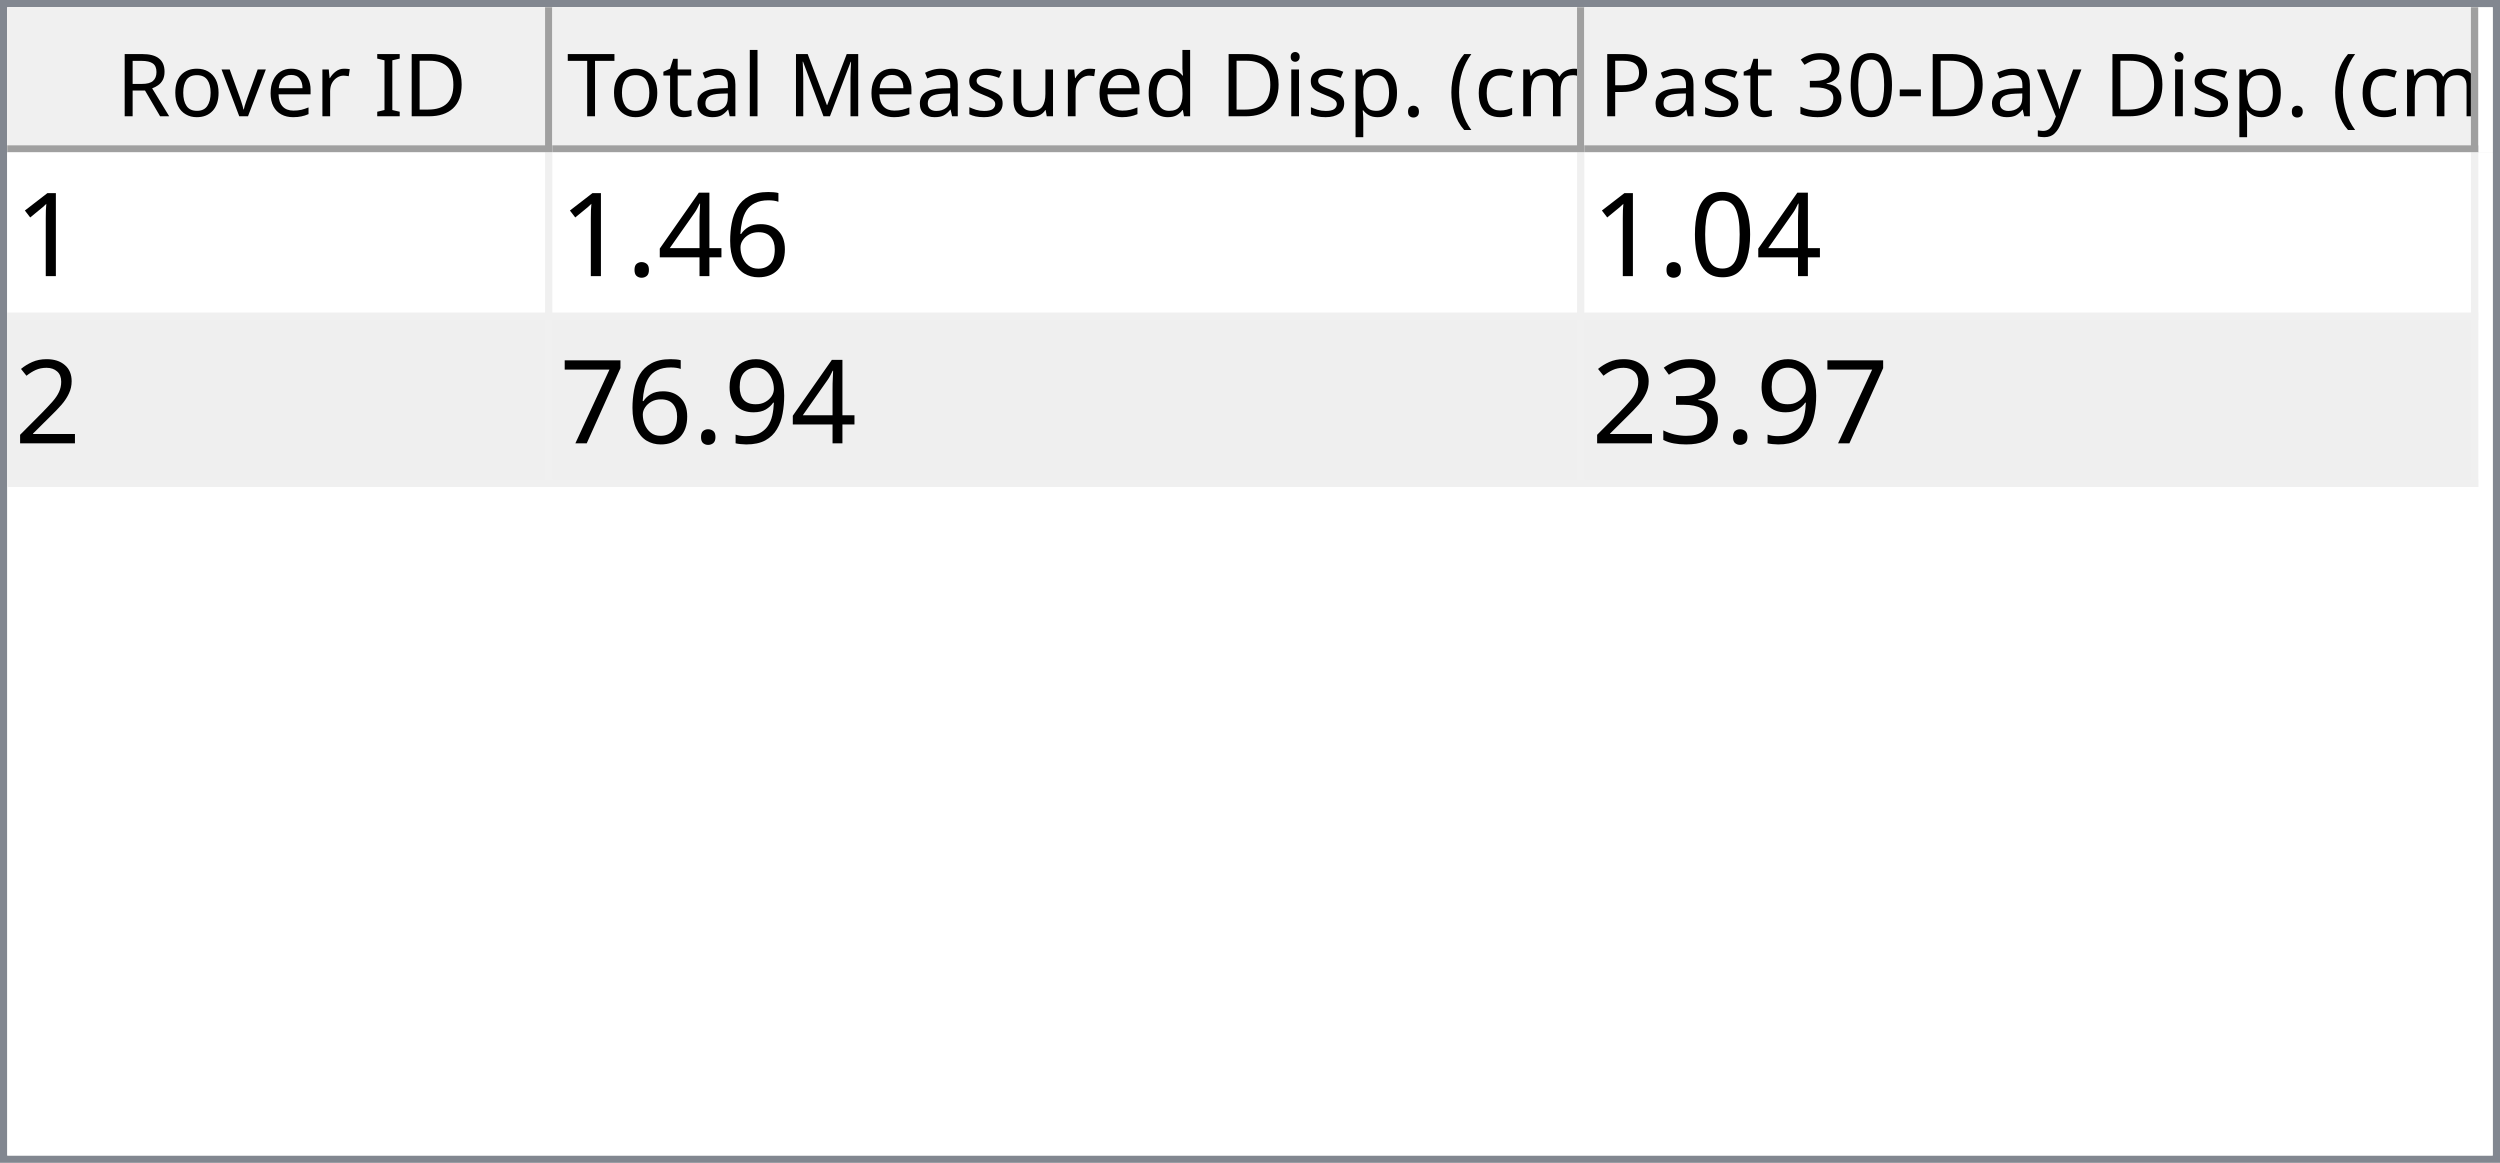
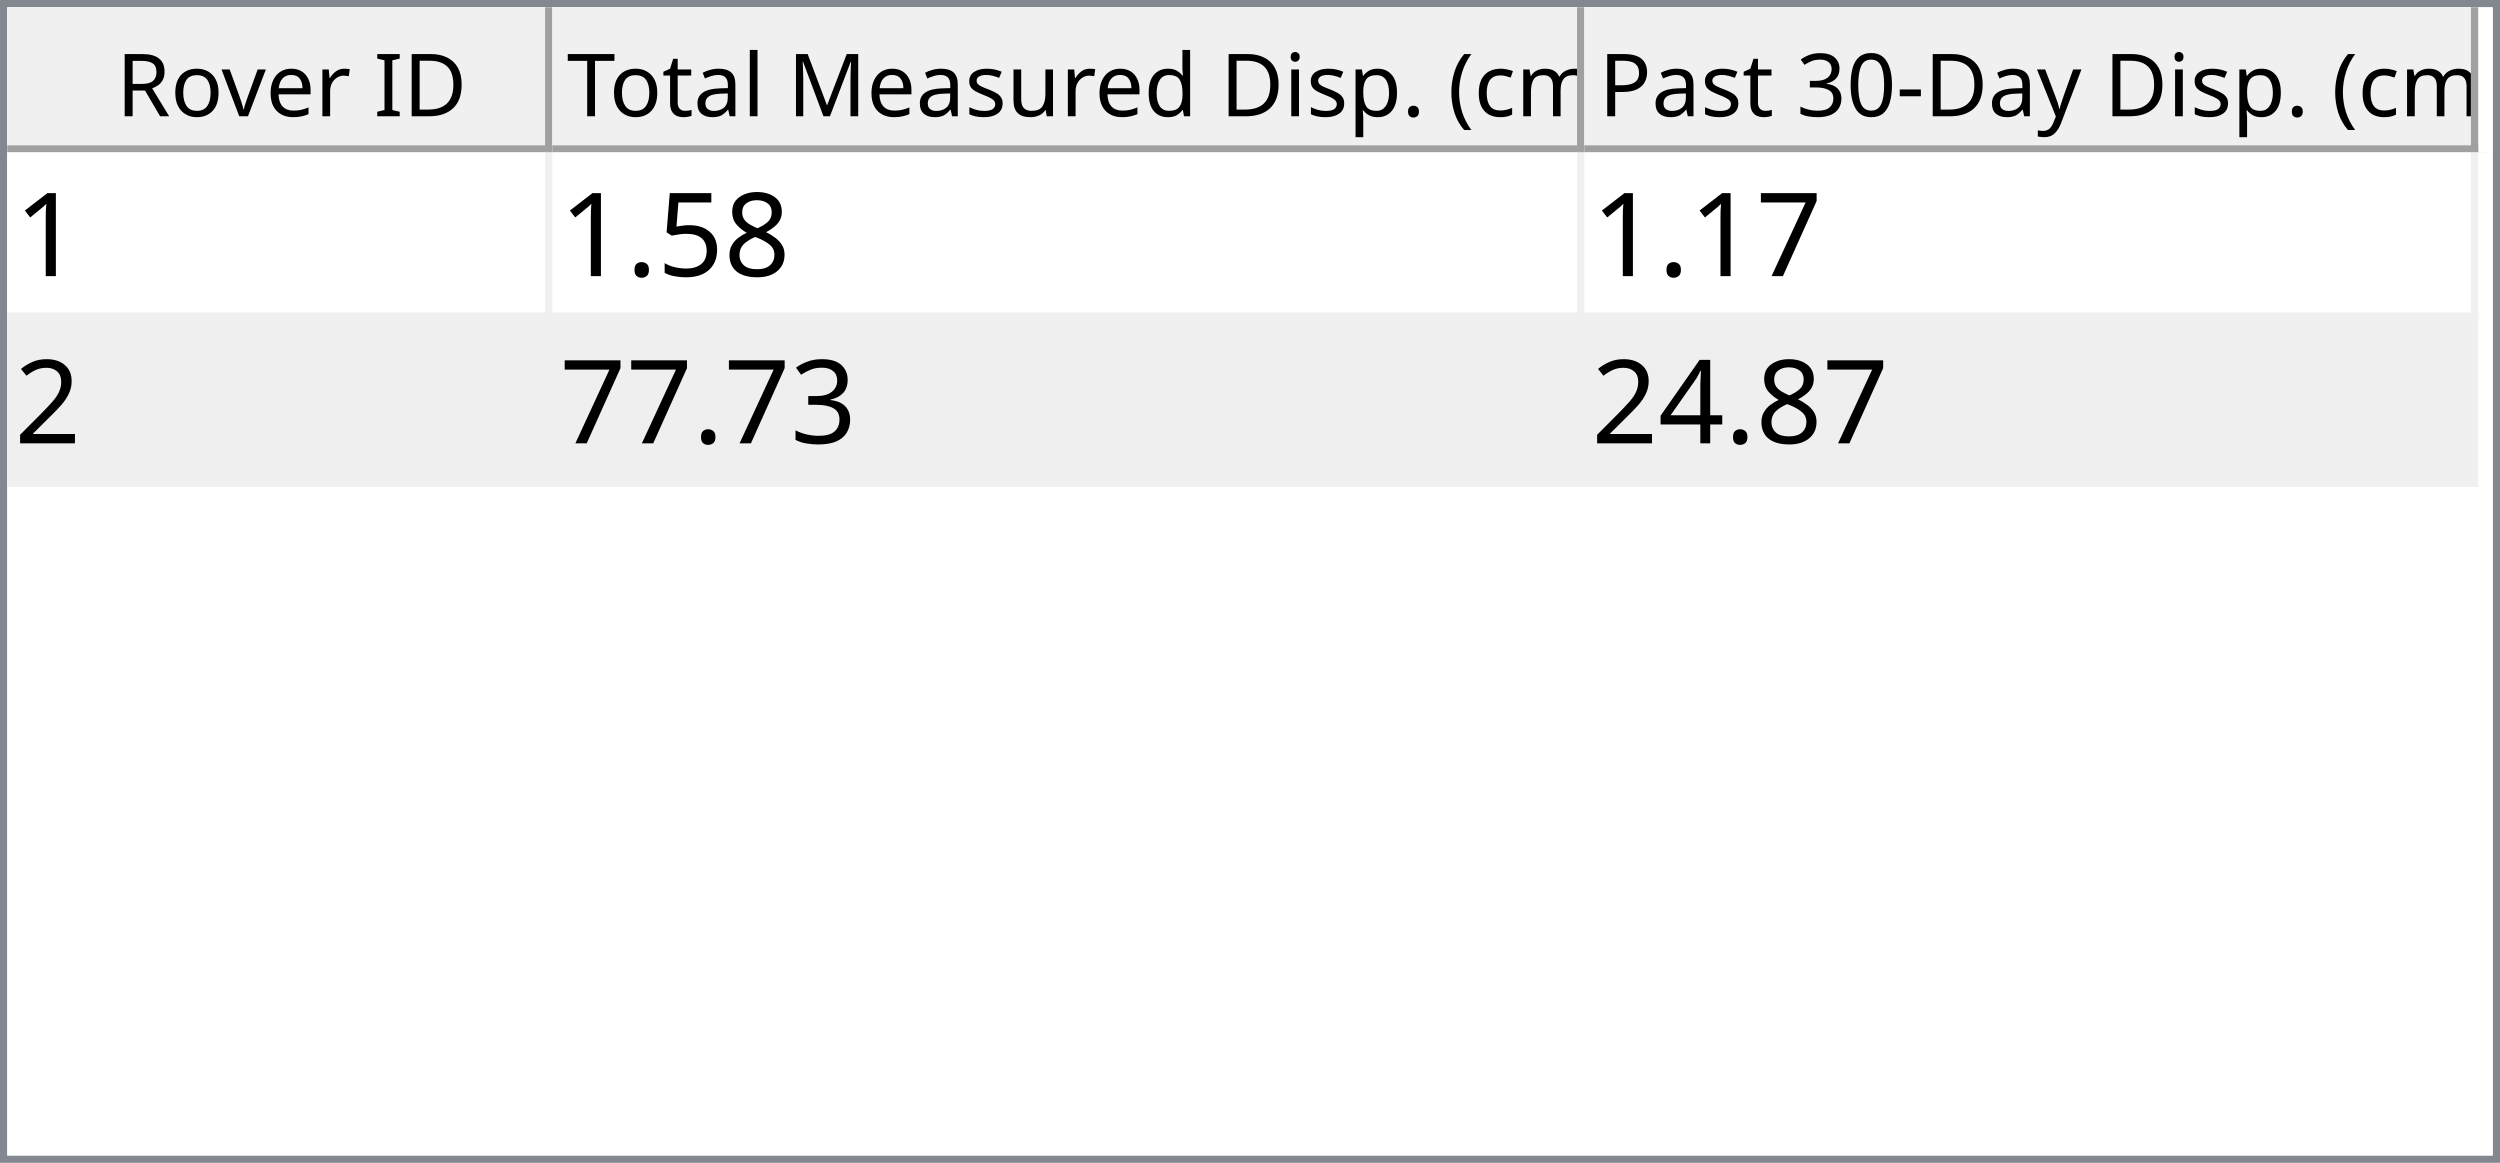
<svg xmlns="http://www.w3.org/2000/svg" style="fill-opacity:1; color-rendering:auto; color-interpolation:auto; text-rendering:auto; stroke:black; stroke-linecap:square; stroke-miterlimit:10; shape-rendering:auto; stroke-opacity:1; fill:black; stroke-dasharray:none; font-weight:normal; stroke-width:1; font-family:'Dialog'; font-style:normal; stroke-linejoin:miter; font-size:12px; stroke-dashoffset:0; image-rendering:auto;" width="344" height="160">
  <defs id="genericDefs" />
  <g>
    <defs id="defs1">
      <clipPath clipPathUnits="userSpaceOnUse" id="clipPath1">
        <path d="M0 0 L344 0 L344 160 L0 160 L0 0 Z" />
      </clipPath>
      <clipPath clipPathUnits="userSpaceOnUse" id="clipPath2">
        <path d="M0 0 L0 160 L344 160 L344 0 Z" />
      </clipPath>
      <clipPath clipPathUnits="userSpaceOnUse" id="clipPath3">
        <path d="M0 0 L0 20 L342 20 L342 0 Z" />
      </clipPath>
      <clipPath clipPathUnits="userSpaceOnUse" id="clipPath4">
        <path d="M0 0 L0 20 L75 20 L75 0 Z" />
      </clipPath>
      <clipPath clipPathUnits="userSpaceOnUse" id="clipPath5">
        <path d="M1 1 L1 19 L74 19 L74 1 Z" />
      </clipPath>
      <clipPath clipPathUnits="userSpaceOnUse" id="clipPath6">
        <path d="M0 0 L0 18 L73 18 L73 0 Z" />
      </clipPath>
      <clipPath clipPathUnits="userSpaceOnUse" id="clipPath7">
        <path d="M-0.5 -0.5 L-0.5 19.5 L74.5 19.5 L74.5 -0.5 Z" />
      </clipPath>
      <clipPath clipPathUnits="userSpaceOnUse" id="clipPath8">
        <path d="M0 0 L0 20 L142 20 L142 0 Z" />
      </clipPath>
      <clipPath clipPathUnits="userSpaceOnUse" id="clipPath9">
        <path d="M1 1 L1 19 L141 19 L141 1 Z" />
      </clipPath>
      <clipPath clipPathUnits="userSpaceOnUse" id="clipPath10">
        <path d="M0 0 L0 18 L140 18 L140 0 Z" />
      </clipPath>
      <clipPath clipPathUnits="userSpaceOnUse" id="clipPath11">
        <path d="M-0.5 -0.5 L-0.5 19.5 L141.5 19.5 L141.5 -0.5 Z" />
      </clipPath>
      <clipPath clipPathUnits="userSpaceOnUse" id="clipPath12">
        <path d="M0 0 L0 20 L123 20 L123 0 Z" />
      </clipPath>
      <clipPath clipPathUnits="userSpaceOnUse" id="clipPath13">
        <path d="M1 1 L1 19 L122 19 L122 1 Z" />
      </clipPath>
      <clipPath clipPathUnits="userSpaceOnUse" id="clipPath14">
        <path d="M0 0 L0 18 L121 18 L121 0 Z" />
      </clipPath>
      <clipPath clipPathUnits="userSpaceOnUse" id="clipPath15">
        <path d="M-0.5 -0.5 L-0.5 19.5 L122.5 19.5 L122.5 -0.5 Z" />
      </clipPath>
      <clipPath clipPathUnits="userSpaceOnUse" id="clipPath16">
        <path d="M0 0 L0 138 L342 138 L342 0 Z" />
      </clipPath>
      <clipPath clipPathUnits="userSpaceOnUse" id="clipPath17">
        <path d="M0 0 L0 46 L340 46 L340 0 Z" />
      </clipPath>
      <clipPath clipPathUnits="userSpaceOnUse" id="clipPath18">
        <path d="M-0.5 -0.5 L-0.5 45.5 L339.5 45.5 L339.5 -0.5 Z" />
      </clipPath>
      <clipPath clipPathUnits="userSpaceOnUse" id="clipPath19">
        <path d="M0 0 L0 22 L74 22 L74 0 Z" />
      </clipPath>
      <clipPath clipPathUnits="userSpaceOnUse" id="clipPath20">
        <path d="M0 0 L0 22 L141 22 L141 0 Z" />
      </clipPath>
      <clipPath clipPathUnits="userSpaceOnUse" id="clipPath21">
        <path d="M0 0 L0 22 L122 22 L122 0 Z" />
      </clipPath>
      <font horiz-adv-x="64.551" id="font1">
        <font-face ascent="107.91" descent="25.098" units-per-em="100" style="font-style:normal; font-family:Segoe UI; font-weight:normal;" />
        <missing-glyph horiz-adv-x="64.551" d="M8.109 0 L8.109 68.266 L56.453 68.266 L56.453 0 L8.109 0 ZM15.328 7.234 L49.219 7.234 L49.219 61.031 L15.328 61.031 L15.328 7.234 Z" />
        <glyph unicode="D" horiz-adv-x="70.117" d="M9.188 0 L9.188 70.016 L28.516 70.016 Q65.531 70.016 65.531 35.891 Q65.531 19.672 55.25 9.836 Q44.969 0 27.734 0 L9.188 0 ZM17.391 62.594 L17.391 7.422 L27.828 7.422 Q41.609 7.422 49.273 14.797 Q56.938 22.172 56.938 35.688 Q56.938 62.594 28.328 62.594 L17.391 62.594 Z" />
        <glyph unicode="I" horiz-adv-x="26.611" d="M17.391 0 L9.188 0 L9.188 70.016 L17.391 70.016 L17.391 0 Z" />
        <glyph unicode=" " horiz-adv-x="27.393" d="" />
        <glyph unicode="r" horiz-adv-x="34.766" d="M34.188 41.891 Q32.078 43.5 28.125 43.5 Q23 43.5 19.555 38.672 Q16.109 33.844 16.109 25.484 L16.109 0 L8.109 0 L8.109 50 L16.109 50 L16.109 39.703 L16.312 39.703 Q18.016 44.969 21.531 47.922 Q25.047 50.875 29.391 50.875 Q32.516 50.875 34.188 50.203 L34.188 41.891 Z" />
        <glyph unicode="e" horiz-adv-x="52.295" d="M48.297 23 L12.984 23 Q13.188 14.656 17.484 10.109 Q21.781 5.562 29.297 5.562 Q37.75 5.562 44.828 11.141 L44.828 3.609 Q38.234 -1.172 27.391 -1.172 Q16.797 -1.172 10.742 5.641 Q4.688 12.453 4.688 24.812 Q4.688 36.469 11.305 43.82 Q17.922 51.172 27.734 51.172 Q37.547 51.172 42.922 44.828 Q48.297 38.484 48.297 27.203 L48.297 23 ZM40.094 29.781 Q40.047 36.719 36.75 40.578 Q33.453 44.438 27.594 44.438 Q21.922 44.438 17.969 40.383 Q14.016 36.328 13.094 29.781 L40.094 29.781 Z" />
        <glyph unicode="v" horiz-adv-x="47.9" d="M47.406 50 L27.484 0 L19.625 0 L0.688 50 L9.469 50 L22.172 13.672 Q23.578 9.672 23.922 6.688 L24.125 6.688 Q24.609 10.453 25.688 13.484 L38.969 50 L47.406 50 Z" />
        <glyph unicode="o" horiz-adv-x="58.594" d="M29 -1.172 Q17.922 -1.172 11.305 5.836 Q4.688 12.844 4.688 24.422 Q4.688 37.016 11.57 44.094 Q18.453 51.172 30.172 51.172 Q41.359 51.172 47.633 44.289 Q53.906 37.406 53.906 25.203 Q53.906 13.234 47.141 6.031 Q40.375 -1.172 29 -1.172 ZM29.594 44.438 Q21.875 44.438 17.383 39.188 Q12.891 33.938 12.891 24.703 Q12.891 15.828 17.43 10.695 Q21.969 5.562 29.594 5.562 Q37.359 5.562 41.531 10.594 Q45.703 15.625 45.703 24.906 Q45.703 34.281 41.531 39.359 Q37.359 44.438 29.594 44.438 Z" />
        <glyph unicode="R" horiz-adv-x="59.814" d="M59.375 0 L49.609 0 L37.891 19.625 Q36.281 22.359 34.766 24.289 Q33.25 26.219 31.664 27.438 Q30.078 28.656 28.25 29.219 Q26.422 29.781 24.125 29.781 L17.391 29.781 L17.391 0 L9.188 0 L9.188 70.016 L30.078 70.016 Q34.672 70.016 38.555 68.867 Q42.438 67.719 45.289 65.375 Q48.141 63.031 49.758 59.547 Q51.375 56.062 51.375 51.375 Q51.375 47.703 50.273 44.656 Q49.172 41.609 47.148 39.211 Q45.125 36.812 42.266 35.133 Q39.406 33.453 35.844 32.516 L35.844 32.328 Q37.594 31.547 38.891 30.547 Q40.188 29.547 41.359 28.18 Q42.531 26.812 43.68 25.078 Q44.828 23.344 46.234 21.047 L59.375 0 ZM17.391 62.594 L17.391 37.203 L28.516 37.203 Q31.594 37.203 34.203 38.133 Q36.812 39.062 38.719 40.797 Q40.625 42.531 41.703 45.047 Q42.781 47.562 42.781 50.688 Q42.781 56.297 39.141 59.445 Q35.5 62.594 28.609 62.594 L17.391 62.594 Z" />
        <glyph unicode=")" horiz-adv-x="30.176" d="M8.297 -15.922 L1.172 -15.922 Q16.406 2.344 16.406 26.812 Q16.406 51.469 1.078 70.016 L8.297 70.016 Q23.531 52.156 23.531 26.703 Q23.531 1.375 8.297 -15.922 Z" />
        <glyph unicode="m" horiz-adv-x="86.133" d="M79.109 0 L71.094 0 L71.094 28.719 Q71.094 37.016 68.531 40.727 Q65.969 44.438 59.906 44.438 Q54.781 44.438 51.195 39.75 Q47.609 35.062 47.609 28.516 L47.609 0 L39.594 0 L39.594 29.688 Q39.594 44.438 28.219 44.438 Q22.953 44.438 19.531 40.016 Q16.109 35.594 16.109 28.516 L16.109 0 L8.109 0 L8.109 50 L16.109 50 L16.109 42.094 L16.312 42.094 Q21.625 51.172 31.844 51.172 Q36.969 51.172 40.773 48.312 Q44.578 45.453 46 40.828 Q51.562 51.172 62.594 51.172 Q79.109 51.172 79.109 30.812 L79.109 0 Z" />
        <glyph unicode="c" horiz-adv-x="46.191" d="M42.188 2.297 Q36.422 -1.172 28.516 -1.172 Q17.828 -1.172 11.258 5.789 Q4.688 12.75 4.688 23.828 Q4.688 36.188 11.766 43.68 Q18.844 51.172 30.672 51.172 Q37.25 51.172 42.281 48.734 L42.281 40.531 Q36.719 44.438 30.375 44.438 Q22.703 44.438 17.797 38.945 Q12.891 33.453 12.891 24.516 Q12.891 15.719 17.508 10.641 Q22.125 5.562 29.891 5.562 Q36.422 5.562 42.188 9.906 L42.188 2.297 Z" />
        <glyph unicode="(" horiz-adv-x="30.176" d="M29.109 -15.922 L21.969 -15.922 Q6.844 1.375 6.844 26.703 Q6.844 52.156 21.969 70.016 L29.203 70.016 Q13.875 51.469 13.875 26.812 Q13.875 2.344 29.109 -15.922 Z" />
        <glyph unicode="." horiz-adv-x="21.68" d="M10.891 -1.078 Q8.641 -1.078 7.055 0.539 Q5.469 2.156 5.469 4.391 Q5.469 6.641 7.055 8.273 Q8.641 9.906 10.891 9.906 Q13.188 9.906 14.797 8.273 Q16.406 6.641 16.406 4.391 Q16.406 2.156 14.797 0.539 Q13.188 -1.078 10.891 -1.078 Z" />
        <glyph unicode="p" horiz-adv-x="58.789" d="M16.312 7.234 L16.109 7.234 L16.109 -23 L8.109 -23 L8.109 50 L16.109 50 L16.109 41.219 L16.312 41.219 Q22.219 51.172 33.594 51.172 Q43.266 51.172 48.688 44.461 Q54.109 37.75 54.109 26.469 Q54.109 13.922 48 6.375 Q41.891 -1.172 31.297 -1.172 Q21.578 -1.172 16.312 7.234 ZM16.109 27.391 L16.109 20.406 Q16.109 14.203 20.141 9.883 Q24.172 5.562 30.375 5.562 Q37.641 5.562 41.773 11.133 Q45.906 16.703 45.906 26.609 Q45.906 34.969 42.047 39.703 Q38.188 44.438 31.594 44.438 Q24.609 44.438 20.359 39.578 Q16.109 34.719 16.109 27.391 Z" />
        <glyph unicode="i" horiz-adv-x="24.219" d="M12.203 62.703 Q10.062 62.703 8.547 64.164 Q7.031 65.625 7.031 67.875 Q7.031 70.125 8.547 71.609 Q10.062 73.094 12.203 73.094 Q14.406 73.094 15.945 71.609 Q17.484 70.125 17.484 67.875 Q17.484 65.719 15.945 64.211 Q14.406 62.703 12.203 62.703 ZM16.109 0 L8.109 0 L8.109 50 L16.109 50 L16.109 0 Z" />
        <glyph unicode="d" horiz-adv-x="58.887" d="M50.781 0 L42.781 0 L42.781 8.5 L42.578 8.5 Q37.016 -1.172 25.391 -1.172 Q15.969 -1.172 10.328 5.539 Q4.688 12.25 4.688 23.828 Q4.688 36.234 10.938 43.703 Q17.188 51.172 27.594 51.172 Q37.891 51.172 42.578 43.062 L42.781 43.062 L42.781 74.031 L50.781 74.031 L50.781 0 ZM42.781 22.609 L42.781 29.984 Q42.781 36.031 38.773 40.234 Q34.766 44.438 28.609 44.438 Q21.297 44.438 17.094 39.062 Q12.891 33.688 12.891 24.219 Q12.891 15.578 16.922 10.57 Q20.953 5.562 27.734 5.562 Q34.422 5.562 38.602 10.398 Q42.781 15.234 42.781 22.609 Z" />
        <glyph unicode="u" horiz-adv-x="56.592" d="M48.531 0 L40.531 0 L40.531 7.906 L40.328 7.906 Q35.359 -1.172 24.906 -1.172 Q7.031 -1.172 7.031 20.125 L7.031 50 L14.984 50 L14.984 21.391 Q14.984 5.562 27.094 5.562 Q32.953 5.562 36.742 9.883 Q40.531 14.203 40.531 21.188 L40.531 50 L48.531 50 L48.531 0 Z" />
        <glyph unicode="s" horiz-adv-x="42.432" d="M5.078 1.812 L5.078 10.406 Q11.625 5.562 19.484 5.562 Q30.031 5.562 30.031 12.594 Q30.031 14.594 29.125 15.992 Q28.219 17.391 26.68 18.461 Q25.141 19.531 23.07 20.383 Q21 21.234 18.609 22.172 Q15.281 23.484 12.766 24.828 Q10.25 26.172 8.57 27.859 Q6.891 29.547 6.031 31.695 Q5.172 33.844 5.172 36.719 Q5.172 40.234 6.789 42.945 Q8.406 45.656 11.086 47.484 Q13.766 49.312 17.211 50.242 Q20.656 51.172 24.312 51.172 Q30.812 51.172 35.938 48.922 L35.938 40.828 Q30.422 44.438 23.25 44.438 Q21 44.438 19.195 43.922 Q17.391 43.406 16.094 42.477 Q14.797 41.547 14.086 40.258 Q13.375 38.969 13.375 37.406 Q13.375 35.453 14.086 34.133 Q14.797 32.812 16.164 31.789 Q17.531 30.766 19.484 29.938 Q21.438 29.109 23.922 28.125 Q27.25 26.859 29.883 25.516 Q32.516 24.172 34.375 22.484 Q36.234 20.797 37.234 18.602 Q38.234 16.406 38.234 13.375 Q38.234 9.672 36.602 6.938 Q34.969 4.203 32.234 2.398 Q29.5 0.594 25.93 -0.289 Q22.359 -1.172 18.453 -1.172 Q10.75 -1.172 5.078 1.812 Z" />
        <glyph unicode="M" horiz-adv-x="89.795" d="M80.562 0 L72.406 0 L72.406 46.969 Q72.406 52.547 73.094 60.594 L72.906 60.594 Q71.734 55.859 70.797 53.812 L46.875 0 L42.875 0 L19 53.422 Q17.969 55.766 16.891 60.594 L16.703 60.594 Q17.094 56.391 17.094 46.875 L17.094 0 L9.188 0 L9.188 70.016 L20.016 70.016 L41.5 21.188 Q44 15.578 44.734 12.797 L45.016 12.797 Q47.125 18.562 48.391 21.391 L70.312 70.016 L80.562 70.016 L80.562 0 Z" />
        <glyph unicode="l" horiz-adv-x="24.219" d="M16.109 0 L8.109 0 L8.109 74.031 L16.109 74.031 L16.109 0 Z" />
        <glyph unicode="a" horiz-adv-x="50.879" d="M43.891 0 L35.891 0 L35.891 7.812 L35.688 7.812 Q30.469 -1.172 20.312 -1.172 Q12.844 -1.172 8.617 2.781 Q4.391 6.734 4.391 13.281 Q4.391 27.297 20.906 29.594 L35.891 31.688 Q35.891 44.438 25.594 44.438 Q16.547 44.438 9.281 38.281 L9.281 46.484 Q16.656 51.172 26.266 51.172 Q43.891 51.172 43.891 32.516 L43.891 0 ZM35.891 25.297 L23.828 23.641 Q18.266 22.859 15.43 20.875 Q12.594 18.891 12.594 13.875 Q12.594 10.203 15.211 7.883 Q17.828 5.562 22.172 5.562 Q28.125 5.562 32.008 9.742 Q35.891 13.922 35.891 20.312 L35.891 25.297 Z" />
        <glyph unicode="t" horiz-adv-x="33.887" d="M31.297 0.484 Q28.469 -1.078 23.828 -1.078 Q10.688 -1.078 10.688 13.578 L10.688 43.172 L2.094 43.172 L2.094 50 L10.688 50 L10.688 62.203 L18.703 64.797 L18.703 50 L31.297 50 L31.297 43.172 L18.703 43.172 L18.703 14.984 Q18.703 9.969 20.414 7.82 Q22.125 5.672 26.078 5.672 Q29.109 5.672 31.297 7.328 L31.297 0.484 Z" />
        <glyph unicode="T" horiz-adv-x="52.393" d="M50.594 62.594 L30.375 62.594 L30.375 0 L22.172 0 L22.172 62.594 L2 62.594 L2 70.016 L50.594 70.016 L50.594 62.594 Z" />
        <glyph unicode="y" horiz-adv-x="48.389" d="M47.906 50 L24.906 -8.016 Q18.75 -23.531 7.625 -23.531 Q4.5 -23.531 2.391 -22.906 L2.391 -15.719 Q4.984 -16.609 7.125 -16.609 Q13.188 -16.609 16.219 -9.375 L20.219 0.094 L0.688 50 L9.578 50 L23.094 11.531 Q23.344 10.797 24.125 7.719 L24.422 7.719 Q24.656 8.891 25.391 11.422 L39.594 50 L47.906 50 Z" />
        <glyph unicode="-" horiz-adv-x="39.99" d="M33.688 24.703 L7.031 24.703 L7.031 31 L33.688 31 L33.688 24.703 Z" />
        <glyph unicode="0" horiz-adv-x="53.906" d="M49.812 35.297 Q49.812 26.516 48.219 19.727 Q46.625 12.938 43.625 8.273 Q40.625 3.609 36.258 1.195 Q31.891 -1.219 26.312 -1.219 Q21.047 -1.219 16.922 1.102 Q12.797 3.422 9.961 7.867 Q7.125 12.312 5.664 18.781 Q4.203 25.25 4.203 33.594 Q4.203 42.781 5.742 49.812 Q7.281 56.844 10.258 61.602 Q13.234 66.359 17.656 68.773 Q22.078 71.188 27.781 71.188 Q49.812 71.188 49.812 35.297 ZM41.609 34.516 Q41.609 64.406 27.391 64.406 Q12.406 64.406 12.406 33.984 Q12.406 5.609 27.094 5.609 Q41.609 5.609 41.609 34.516 Z" />
        <glyph unicode="3" horiz-adv-x="53.906" d="M46.531 19.828 Q46.531 15.094 44.75 11.211 Q42.969 7.328 39.719 4.57 Q36.469 1.812 31.93 0.297 Q27.391 -1.219 21.922 -1.219 Q11.922 -1.219 6 2.594 L6 11.188 Q13.094 5.609 22.219 5.609 Q25.875 5.609 28.828 6.539 Q31.781 7.469 33.906 9.227 Q36.031 10.984 37.18 13.477 Q38.328 15.969 38.328 19.094 Q38.328 32.812 18.797 32.812 L12.984 32.812 L12.984 39.594 L18.5 39.594 Q35.797 39.594 35.797 52.484 Q35.797 64.406 22.609 64.406 Q15.188 64.406 8.688 59.422 L8.688 67.188 Q15.375 71.188 24.609 71.188 Q29 71.188 32.57 69.969 Q36.141 68.75 38.68 66.555 Q41.219 64.359 42.609 61.281 Q44 58.203 44 54.5 Q44 40.672 30.031 36.719 L30.031 36.531 Q33.594 36.141 36.625 34.797 Q39.656 33.453 41.852 31.305 Q44.047 29.156 45.289 26.25 Q46.531 23.344 46.531 19.828 Z" />
        <glyph unicode="P" horiz-adv-x="56.006" d="M17.391 26.469 L17.391 0 L9.188 0 L9.188 70.016 L28.422 70.016 Q39.656 70.016 45.828 64.547 Q52 59.078 52 49.125 Q52 39.156 45.141 32.812 Q38.281 26.469 26.609 26.469 L17.391 26.469 ZM17.391 62.594 L17.391 33.891 L25.984 33.891 Q34.469 33.891 38.938 37.773 Q43.406 41.656 43.406 48.734 Q43.406 62.594 27 62.594 L17.391 62.594 Z" />
      </font>
      <font horiz-adv-x="75.0" id="font2">
        <font-face ascent="100.537" descent="21.973" units-per-em="100" style="font-style:normal; font-family:sans-serif; font-weight:normal;" />
        <missing-glyph horiz-adv-x="75.0" d="M12.5 0 L12.5 62.5 L62.5 62.5 L62.5 0 L12.5 0 ZM14.062 1.562 L60.938 1.562 L60.938 60.938 L14.062 60.938 L14.062 1.562 Z" />
        <glyph unicode="1" horiz-adv-x="55.615" d="M37.25 0 L28.469 0 L28.469 56 Q25.297 52.984 20.141 49.953 Q14.984 46.922 10.891 45.406 L10.891 53.906 Q18.266 57.375 23.781 62.305 Q29.297 67.234 31.594 71.875 L37.25 71.875 L37.25 0 Z" />
-         <glyph unicode="6" horiz-adv-x="55.615" d="M49.75 54.047 L41.016 53.375 Q39.844 58.547 37.703 60.891 Q34.125 64.656 28.906 64.656 Q24.703 64.656 21.531 62.312 Q17.391 59.281 14.992 53.469 Q12.594 47.656 12.5 36.922 Q15.672 41.75 20.266 44.094 Q24.859 46.438 29.891 46.438 Q38.672 46.438 44.852 39.969 Q51.031 33.5 51.031 23.25 Q51.031 16.5 48.125 10.719 Q45.219 4.938 40.141 1.859 Q35.062 -1.219 28.609 -1.219 Q17.625 -1.219 10.695 6.859 Q3.766 14.938 3.766 33.5 Q3.766 54.25 11.422 63.672 Q18.109 71.875 29.438 71.875 Q37.891 71.875 43.289 67.141 Q48.688 62.406 49.75 54.047 ZM13.875 23.188 Q13.875 18.656 15.797 14.508 Q17.719 10.359 21.188 8.18 Q24.656 6 28.469 6 Q34.031 6 38.039 10.492 Q42.047 14.984 42.047 22.703 Q42.047 30.125 38.086 34.398 Q34.125 38.672 28.125 38.672 Q22.172 38.672 18.023 34.398 Q13.875 30.125 13.875 23.188 Z" />
+         <glyph unicode="8" horiz-adv-x="55.615" d="M17.672 38.812 Q12.203 40.828 9.57 44.539 Q6.938 48.25 6.938 53.422 Q6.938 61.234 12.555 66.555 Q18.172 71.875 27.484 71.875 Q36.859 71.875 42.578 66.43 Q48.297 60.984 48.297 53.172 Q48.297 48.188 45.68 44.508 Q43.062 40.828 37.75 38.812 Q44.344 36.672 47.781 31.883 Q51.219 27.094 51.219 20.453 Q51.219 11.281 44.727 5.031 Q38.234 -1.219 27.641 -1.219 Q17.047 -1.219 10.547 5.055 Q4.047 11.328 4.047 20.703 Q4.047 27.688 7.594 32.398 Q11.141 37.109 17.672 38.812 ZM15.922 53.719 Q15.922 48.641 19.195 45.414 Q22.469 42.188 27.688 42.188 Q32.766 42.188 36.016 45.383 Q39.266 48.578 39.266 53.219 Q39.266 58.062 35.914 61.359 Q32.562 64.656 27.594 64.656 Q22.562 64.656 19.242 61.43 Q15.922 58.203 15.922 53.719 ZM13.094 20.656 Q13.094 16.891 14.875 13.375 Q16.656 9.859 20.172 7.93 Q23.688 6 27.734 6 Q34.031 6 38.133 10.055 Q42.234 14.109 42.234 20.359 Q42.234 26.703 38.016 30.859 Q33.797 35.016 27.438 35.016 Q21.234 35.016 17.164 30.914 Q13.094 26.812 13.094 20.656 Z" />
+         <glyph unicode="5" horiz-adv-x="55.615" d="M4.156 18.75 L13.375 19.531 Q14.406 12.797 18.141 9.398 Q21.875 6 27.156 6 Q33.5 6 37.891 10.789 Q42.281 15.578 42.281 23.484 Q42.281 31 38.062 35.352 Q33.844 39.703 27 39.703 Q22.75 39.703 19.336 37.773 Q15.922 35.844 13.969 32.766 L5.719 33.844 L12.641 70.609 L48.25 70.609 L48.25 62.203 L19.672 62.203 L15.828 42.969 Q22.266 47.469 29.344 47.469 Q38.719 47.469 45.164 40.969 Q51.609 34.469 51.609 24.266 Q51.609 14.547 45.953 7.469 Q39.062 -1.219 27.156 -1.219 Q17.391 -1.219 11.211 4.25 Q5.031 9.719 4.156 18.75 Z" />
+         <glyph unicode="." horiz-adv-x="27.783" d="M9.078 0 L9.078 10.016 L19.094 10.016 L19.094 0 L9.078 0 Z" />
+         <glyph unicode="7" horiz-adv-x="55.615" d="M4.734 62.203 L4.734 70.656 L51.078 70.656 L51.078 63.812 Q44.234 56.547 37.523 44.484 Q30.812 32.422 27.156 19.672 Q24.516 10.688 23.781 0 L14.75 0 Q14.891 8.453 18.062 20.414 Q21.234 32.375 27.172 43.484 Q33.109 54.594 39.797 62.203 L4.734 62.203 Z" />
+         <glyph unicode="2" horiz-adv-x="55.615" d="M50.344 8.453 L50.344 0 L3.031 0 Q2.938 3.172 4.047 6.109 Q5.859 10.938 9.836 15.625 Q13.812 20.312 21.344 26.469 Q33.016 36.031 37.117 41.625 Q41.219 47.219 41.219 52.203 Q41.219 57.422 37.477 61.008 Q33.734 64.594 27.734 64.594 Q21.391 64.594 17.578 60.789 Q13.766 56.984 13.719 50.25 L4.688 51.172 Q5.609 61.281 11.664 66.578 Q17.719 71.875 27.938 71.875 Q38.234 71.875 44.242 66.164 Q50.25 60.453 50.25 52 Q50.25 47.703 48.492 43.555 Q46.734 39.406 42.656 34.812 Q38.578 30.219 29.109 22.219 Q21.188 15.578 18.945 13.211 Q16.703 10.844 15.234 8.453 L50.344 8.453 Z" />
+         <glyph unicode="3" horiz-adv-x="55.615" d="M4.203 18.891 L12.984 20.062 Q14.5 12.594 18.141 9.297 Q21.781 6 27 6 Q33.203 6 37.477 10.297 Q41.75 14.594 41.75 20.953 Q41.75 27 37.797 30.93 Q33.844 34.859 27.734 34.859 Q25.25 34.859 21.531 33.891 L22.516 41.609 Q23.391 41.5 23.922 41.5 Q29.547 41.5 34.039 44.43 Q38.531 47.359 38.531 53.469 Q38.531 58.297 35.258 61.477 Q31.984 64.656 26.812 64.656 Q21.688 64.656 18.266 61.43 Q14.844 58.203 13.875 51.766 L5.078 53.328 Q6.688 62.156 12.398 67.016 Q18.109 71.875 26.609 71.875 Q32.469 71.875 37.398 69.359 Q42.328 66.844 44.945 62.5 Q47.562 58.156 47.562 53.266 Q47.562 48.641 45.07 44.828 Q42.578 41.016 37.703 38.766 Q44.047 37.312 47.562 32.695 Q51.078 28.078 51.078 21.141 Q51.078 11.766 44.242 5.25 Q37.406 -1.266 26.953 -1.266 Q17.531 -1.266 11.305 4.352 Q5.078 9.969 4.203 18.891 Z" />
        <glyph unicode="4" horiz-adv-x="55.615" d="M32.328 0 L32.328 17.141 L1.266 17.141 L1.266 25.203 L33.938 71.578 L41.109 71.578 L41.109 25.203 L50.781 25.203 L50.781 17.141 L41.109 17.141 L41.109 0 L32.328 0 ZM32.328 25.203 L32.328 57.469 L9.906 25.203 L32.328 25.203 Z" />
-         <glyph unicode="." horiz-adv-x="27.783" d="M9.078 0 L9.078 10.016 L19.094 10.016 L19.094 0 L9.078 0 Z" />
-         <glyph unicode="0" horiz-adv-x="55.615" d="M4.156 35.297 Q4.156 48 6.766 55.742 Q9.375 63.484 14.523 67.68 Q19.672 71.875 27.484 71.875 Q33.25 71.875 37.594 69.555 Q41.938 67.234 44.773 62.867 Q47.609 58.5 49.219 52.227 Q50.828 45.953 50.828 35.297 Q50.828 22.703 48.242 14.969 Q45.656 7.234 40.508 3.008 Q35.359 -1.219 27.484 -1.219 Q17.141 -1.219 11.234 6.203 Q4.156 15.141 4.156 35.297 ZM13.188 35.297 Q13.188 17.672 17.312 11.836 Q21.438 6 27.484 6 Q33.547 6 37.672 11.859 Q41.797 17.719 41.797 35.297 Q41.797 52.984 37.672 58.789 Q33.547 64.594 27.391 64.594 Q21.344 64.594 17.719 59.469 Q13.188 52.938 13.188 35.297 Z" />
-         <glyph unicode="2" horiz-adv-x="55.615" d="M50.344 8.453 L50.344 0 L3.031 0 Q2.938 3.172 4.047 6.109 Q5.859 10.938 9.836 15.625 Q13.812 20.312 21.344 26.469 Q33.016 36.031 37.117 41.625 Q41.219 47.219 41.219 52.203 Q41.219 57.422 37.477 61.008 Q33.734 64.594 27.734 64.594 Q21.391 64.594 17.578 60.789 Q13.766 56.984 13.719 50.25 L4.688 51.172 Q5.609 61.281 11.664 66.578 Q17.719 71.875 27.938 71.875 Q38.234 71.875 44.242 66.164 Q50.25 60.453 50.25 52 Q50.25 47.703 48.492 43.555 Q46.734 39.406 42.656 34.812 Q38.578 30.219 29.109 22.219 Q21.188 15.578 18.945 13.211 Q16.703 10.844 15.234 8.453 L50.344 8.453 Z" />
-         <glyph unicode="9" horiz-adv-x="55.615" d="M5.469 16.547 L13.922 17.328 Q14.984 11.375 18.016 8.688 Q21.047 6 25.781 6 Q29.828 6 32.883 7.859 Q35.938 9.719 37.891 12.82 Q39.844 15.922 41.164 21.195 Q42.484 26.469 42.484 31.938 Q42.484 32.516 42.438 33.688 Q39.797 29.5 35.234 26.883 Q30.672 24.266 25.344 24.266 Q16.453 24.266 10.305 30.711 Q4.156 37.156 4.156 47.703 Q4.156 58.594 10.578 65.234 Q17 71.875 26.656 71.875 Q33.641 71.875 39.43 68.117 Q45.219 64.359 48.219 57.398 Q51.219 50.438 51.219 37.25 Q51.219 23.531 48.242 15.406 Q45.266 7.281 39.383 3.031 Q33.5 -1.219 25.594 -1.219 Q17.188 -1.219 11.867 3.445 Q6.547 8.109 5.469 16.547 ZM41.453 48.141 Q41.453 55.719 37.43 60.156 Q33.406 64.594 27.734 64.594 Q21.875 64.594 17.531 59.812 Q13.188 55.031 13.188 47.406 Q13.188 40.578 17.312 36.305 Q21.438 32.031 27.484 32.031 Q33.594 32.031 37.523 36.305 Q41.453 40.578 41.453 48.141 Z" />
-         <glyph unicode="7" horiz-adv-x="55.615" d="M4.734 62.203 L4.734 70.656 L51.078 70.656 L51.078 63.812 Q44.234 56.547 37.523 44.484 Q30.812 32.422 27.156 19.672 Q24.516 10.688 23.781 0 L14.75 0 Q14.891 8.453 18.062 20.414 Q21.234 32.375 27.172 43.484 Q33.109 54.594 39.797 62.203 L4.734 62.203 Z" />
-         <glyph unicode="3" horiz-adv-x="55.615" d="M4.203 18.891 L12.984 20.062 Q14.5 12.594 18.141 9.297 Q21.781 6 27 6 Q33.203 6 37.477 10.297 Q41.75 14.594 41.75 20.953 Q41.75 27 37.797 30.93 Q33.844 34.859 27.734 34.859 Q25.25 34.859 21.531 33.891 L22.516 41.609 Q23.391 41.5 23.922 41.5 Q29.547 41.5 34.039 44.43 Q38.531 47.359 38.531 53.469 Q38.531 58.297 35.258 61.477 Q31.984 64.656 26.812 64.656 Q21.688 64.656 18.266 61.43 Q14.844 58.203 13.875 51.766 L5.078 53.328 Q6.688 62.156 12.398 67.016 Q18.109 71.875 26.609 71.875 Q32.469 71.875 37.398 69.359 Q42.328 66.844 44.945 62.5 Q47.562 58.156 47.562 53.266 Q47.562 48.641 45.07 44.828 Q42.578 41.016 37.703 38.766 Q44.047 37.312 47.562 32.695 Q51.078 28.078 51.078 21.141 Q51.078 11.766 44.242 5.25 Q37.406 -1.266 26.953 -1.266 Q17.531 -1.266 11.305 4.352 Q5.078 9.969 4.203 18.891 Z" />
      </font>
    </defs>
    <g style="fill:white; stroke:white;">
      <rect x="0" y="0" width="344" style="clip-path:url(#clipPath1); stroke:none;" height="160" />
    </g>
    <g style="fill:white; text-rendering:optimizeSpeed; color-rendering:optimizeSpeed; image-rendering:optimizeSpeed; shape-rendering:crispEdges; stroke:white; color-interpolation:sRGB;">
      <rect x="0" width="344" height="160" y="0" style="stroke:none;" />
      <path style="stroke:none;" d="M0 160 L344 160 L344 0 L0 0 Z" />
    </g>
    <g style="fill:rgb(240,240,240); font-family:'Segoe UI'; stroke:rgb(240,240,240);">
      <rect x="0" y="0" width="344" style="clip-path:url(#clipPath2); stroke:none;" height="160" />
    </g>
    <g style="fill:rgb(130,135,144); font-family:'Segoe UI'; stroke:rgb(130,135,144);">
      <path d="M0 0 L344 0 L344 160 L0 160 L0 0 ZM1 1 L343 1 L343 159 L1 159 L1 1 Z" style="fill-rule:evenodd; clip-path:url(#clipPath2); stroke:none;" />
    </g>
    <g style="fill:white; font-family:'Segoe UI'; stroke:white;" transform="translate(1,1)">
      <rect x="0" y="0" width="342" style="clip-path:url(#clipPath3); stroke:none;" height="20" />
    </g>
    <g style="fill:rgb(240,240,240); font-family:'Segoe UI'; stroke:rgb(240,240,240);" transform="translate(1,1)">
      <rect x="0" y="0" width="75" style="clip-path:url(#clipPath4); stroke:none;" height="20" />
    </g>
    <g style="font-family:'Segoe UI';" transform="translate(2,2)">
      <text x="14" xml:space="preserve" y="14" style="clip-path:url(#clipPath6); stroke:none;">Rover ID</text>
    </g>
    <g style="fill:rgb(160,160,160); font-family:'Segoe UI'; stroke:rgb(160,160,160); stroke-linejoin:bevel;" transform="translate(1.5,1.5)">
      <line x1="74" x2="74" y1="0" style="fill:none; clip-path:url(#clipPath7);" y2="19" />
    </g>
    <g style="fill:rgb(160,160,160); font-family:'Segoe UI'; stroke:rgb(160,160,160); stroke-linejoin:bevel;" transform="matrix(1,0,0,1,1,1) translate(0.5,0.5)">
      <line x1="0" x2="74" y1="19" style="fill:none; clip-path:url(#clipPath7);" y2="19" />
    </g>
    <g style="fill:rgb(240,240,240); font-family:'Segoe UI'; stroke:rgb(240,240,240);" transform="translate(76,1)">
      <rect x="0" y="0" width="142" style="clip-path:url(#clipPath8); stroke:none;" height="20" />
    </g>
    <g style="font-family:'Segoe UI';" transform="translate(77,2)">
      <text x="1" xml:space="preserve" y="14" style="clip-path:url(#clipPath10); stroke:none;">Total Measured Disp. (cm)</text>
    </g>
    <g style="fill:rgb(160,160,160); font-family:'Segoe UI'; stroke:rgb(160,160,160); stroke-linejoin:bevel;" transform="translate(76.5,1.5)">
      <line x1="141" x2="141" y1="0" style="fill:none; clip-path:url(#clipPath11);" y2="19" />
    </g>
    <g style="fill:rgb(160,160,160); font-family:'Segoe UI'; stroke:rgb(160,160,160); stroke-linejoin:bevel;" transform="matrix(1,0,0,1,76,1) translate(0.5,0.5)">
      <line x1="0" x2="141" y1="19" style="fill:none; clip-path:url(#clipPath11);" y2="19" />
    </g>
    <g style="fill:rgb(240,240,240); font-family:'Segoe UI'; stroke:rgb(240,240,240);" transform="translate(218,1)">
      <rect x="0" y="0" width="123" style="clip-path:url(#clipPath12); stroke:none;" height="20" />
    </g>
    <g style="font-family:'Segoe UI';" transform="translate(219,2)">
      <text x="1" xml:space="preserve" y="14" style="clip-path:url(#clipPath14); stroke:none;">Past 30-Day Disp. (cm)</text>
    </g>
    <g style="fill:rgb(160,160,160); font-family:'Segoe UI'; stroke:rgb(160,160,160); stroke-linejoin:bevel;" transform="translate(218.5,1.5)">
      <line x1="122" x2="122" y1="0" style="fill:none; clip-path:url(#clipPath15);" y2="19" />
    </g>
    <g style="fill:rgb(160,160,160); font-family:'Segoe UI'; stroke:rgb(160,160,160); stroke-linejoin:bevel;" transform="matrix(1,0,0,1,218,1) translate(0.5,0.5)">
      <line x1="0" x2="122" y1="19" style="fill:none; clip-path:url(#clipPath15);" y2="19" />
    </g>
    <g style="fill:white; font-family:'Segoe UI'; stroke:white;" transform="translate(1,21)">
      <rect x="0" y="0" width="342" style="clip-path:url(#clipPath16); stroke:none;" height="138" />
    </g>
    <g style="fill:rgb(240,240,240); font-size:16px; font-family:sans-serif; stroke:rgb(240,240,240);" transform="translate(1,21)">
      <rect x="0" y="0" width="340" style="clip-path:url(#clipPath17); stroke:none;" height="46" />
      <line transform="translate(0.5,0.5)" x1="0" x2="339" y1="22" style="clip-path:url(#clipPath18); fill:none; stroke-linejoin:bevel;" y2="22" />
    </g>
    <g transform="matrix(1,0,0,1,1,21) translate(0.5,0.5)" style="fill:rgb(240,240,240); font-size:16px; font-family:sans-serif; stroke:rgb(240,240,240); stroke-linejoin:bevel;">
      <line x1="0" x2="339" y1="45" style="fill:none; clip-path:url(#clipPath18);" y2="45" />
    </g>
    <g transform="matrix(1,0,0,1,1,21) translate(0.5,0.5)" style="fill:rgb(240,240,240); font-size:16px; font-family:sans-serif; stroke:rgb(240,240,240); stroke-linejoin:bevel;">
      <line x1="74" x2="74" y1="0" style="fill:none; clip-path:url(#clipPath18);" y2="45" />
    </g>
    <g transform="matrix(1,0,0,1,1,21) translate(0.5,0.5)" style="fill:rgb(240,240,240); font-size:16px; font-family:sans-serif; stroke:rgb(240,240,240); stroke-linejoin:bevel;">
      <line x1="216" x2="216" y1="0" style="fill:none; clip-path:url(#clipPath18);" y2="45" />
    </g>
    <g transform="matrix(1,0,0,1,1,21) translate(0.5,0.5)" style="fill:rgb(240,240,240); font-size:16px; font-family:sans-serif; stroke:rgb(240,240,240); stroke-linejoin:bevel;">
      <line x1="339" x2="339" y1="0" style="fill:none; clip-path:url(#clipPath18);" y2="45" />
    </g>
    <g style="fill:white; font-size:16px; font-family:sans-serif; stroke:white;" transform="matrix(1,0,0,1,1,21)">
      <rect x="0" y="0" width="74" style="clip-path:url(#clipPath19); stroke:none;" height="22" />
      <text x="1" y="17" style="fill:black; clip-path:url(#clipPath19); stroke:none;" xml:space="preserve">1</text>
    </g>
    <g style="fill:white; font-size:16px; font-family:sans-serif; stroke:white;" transform="matrix(1,0,0,1,1,21) translate(75,0)">
      <rect x="0" y="0" width="141" style="clip-path:url(#clipPath20); stroke:none;" height="22" />
-       <text x="1" y="17" style="fill:black; clip-path:url(#clipPath20); stroke:none;" xml:space="preserve">1.46</text>
+       <text x="1" y="17" style="fill:black; clip-path:url(#clipPath20); stroke:none;" xml:space="preserve">1.58</text>
    </g>
    <g style="fill:white; font-size:16px; font-family:sans-serif; stroke:white;" transform="matrix(1,0,0,1,1,21) translate(217,0)">
      <rect x="0" y="0" width="122" style="clip-path:url(#clipPath21); stroke:none;" height="22" />
-       <text x="1" y="17" style="fill:black; clip-path:url(#clipPath21); stroke:none;" xml:space="preserve">1.04</text>
+       <text x="1" y="17" style="fill:black; clip-path:url(#clipPath21); stroke:none;" xml:space="preserve">1.17</text>
    </g>
    <g style="fill:rgb(239,239,239); font-size:16px; font-family:sans-serif; stroke:rgb(239,239,239);" transform="matrix(1,0,0,1,1,21) translate(0,23)">
      <rect x="0" y="0" width="74" style="clip-path:url(#clipPath19); stroke:none;" height="22" />
      <text x="1" y="17" style="fill:black; clip-path:url(#clipPath19); stroke:none;" xml:space="preserve">2</text>
    </g>
    <g style="fill:rgb(239,239,239); font-size:16px; font-family:sans-serif; stroke:rgb(239,239,239);" transform="matrix(1,0,0,1,1,21) translate(75,23)">
      <rect x="0" y="0" width="141" style="clip-path:url(#clipPath20); stroke:none;" height="22" />
-       <text x="1" y="17" style="fill:black; clip-path:url(#clipPath20); stroke:none;" xml:space="preserve">76.94</text>
+       <text x="1" y="17" style="fill:black; clip-path:url(#clipPath20); stroke:none;" xml:space="preserve">77.73</text>
    </g>
    <g style="fill:rgb(239,239,239); font-size:16px; font-family:sans-serif; stroke:rgb(239,239,239);" transform="matrix(1,0,0,1,1,21) translate(217,23)">
      <rect x="0" y="0" width="122" style="clip-path:url(#clipPath21); stroke:none;" height="22" />
-       <text x="1" y="17" style="fill:black; clip-path:url(#clipPath21); stroke:none;" xml:space="preserve">23.97</text>
+       <text x="1" y="17" style="fill:black; clip-path:url(#clipPath21); stroke:none;" xml:space="preserve">24.87</text>
    </g>
  </g>
</svg>
